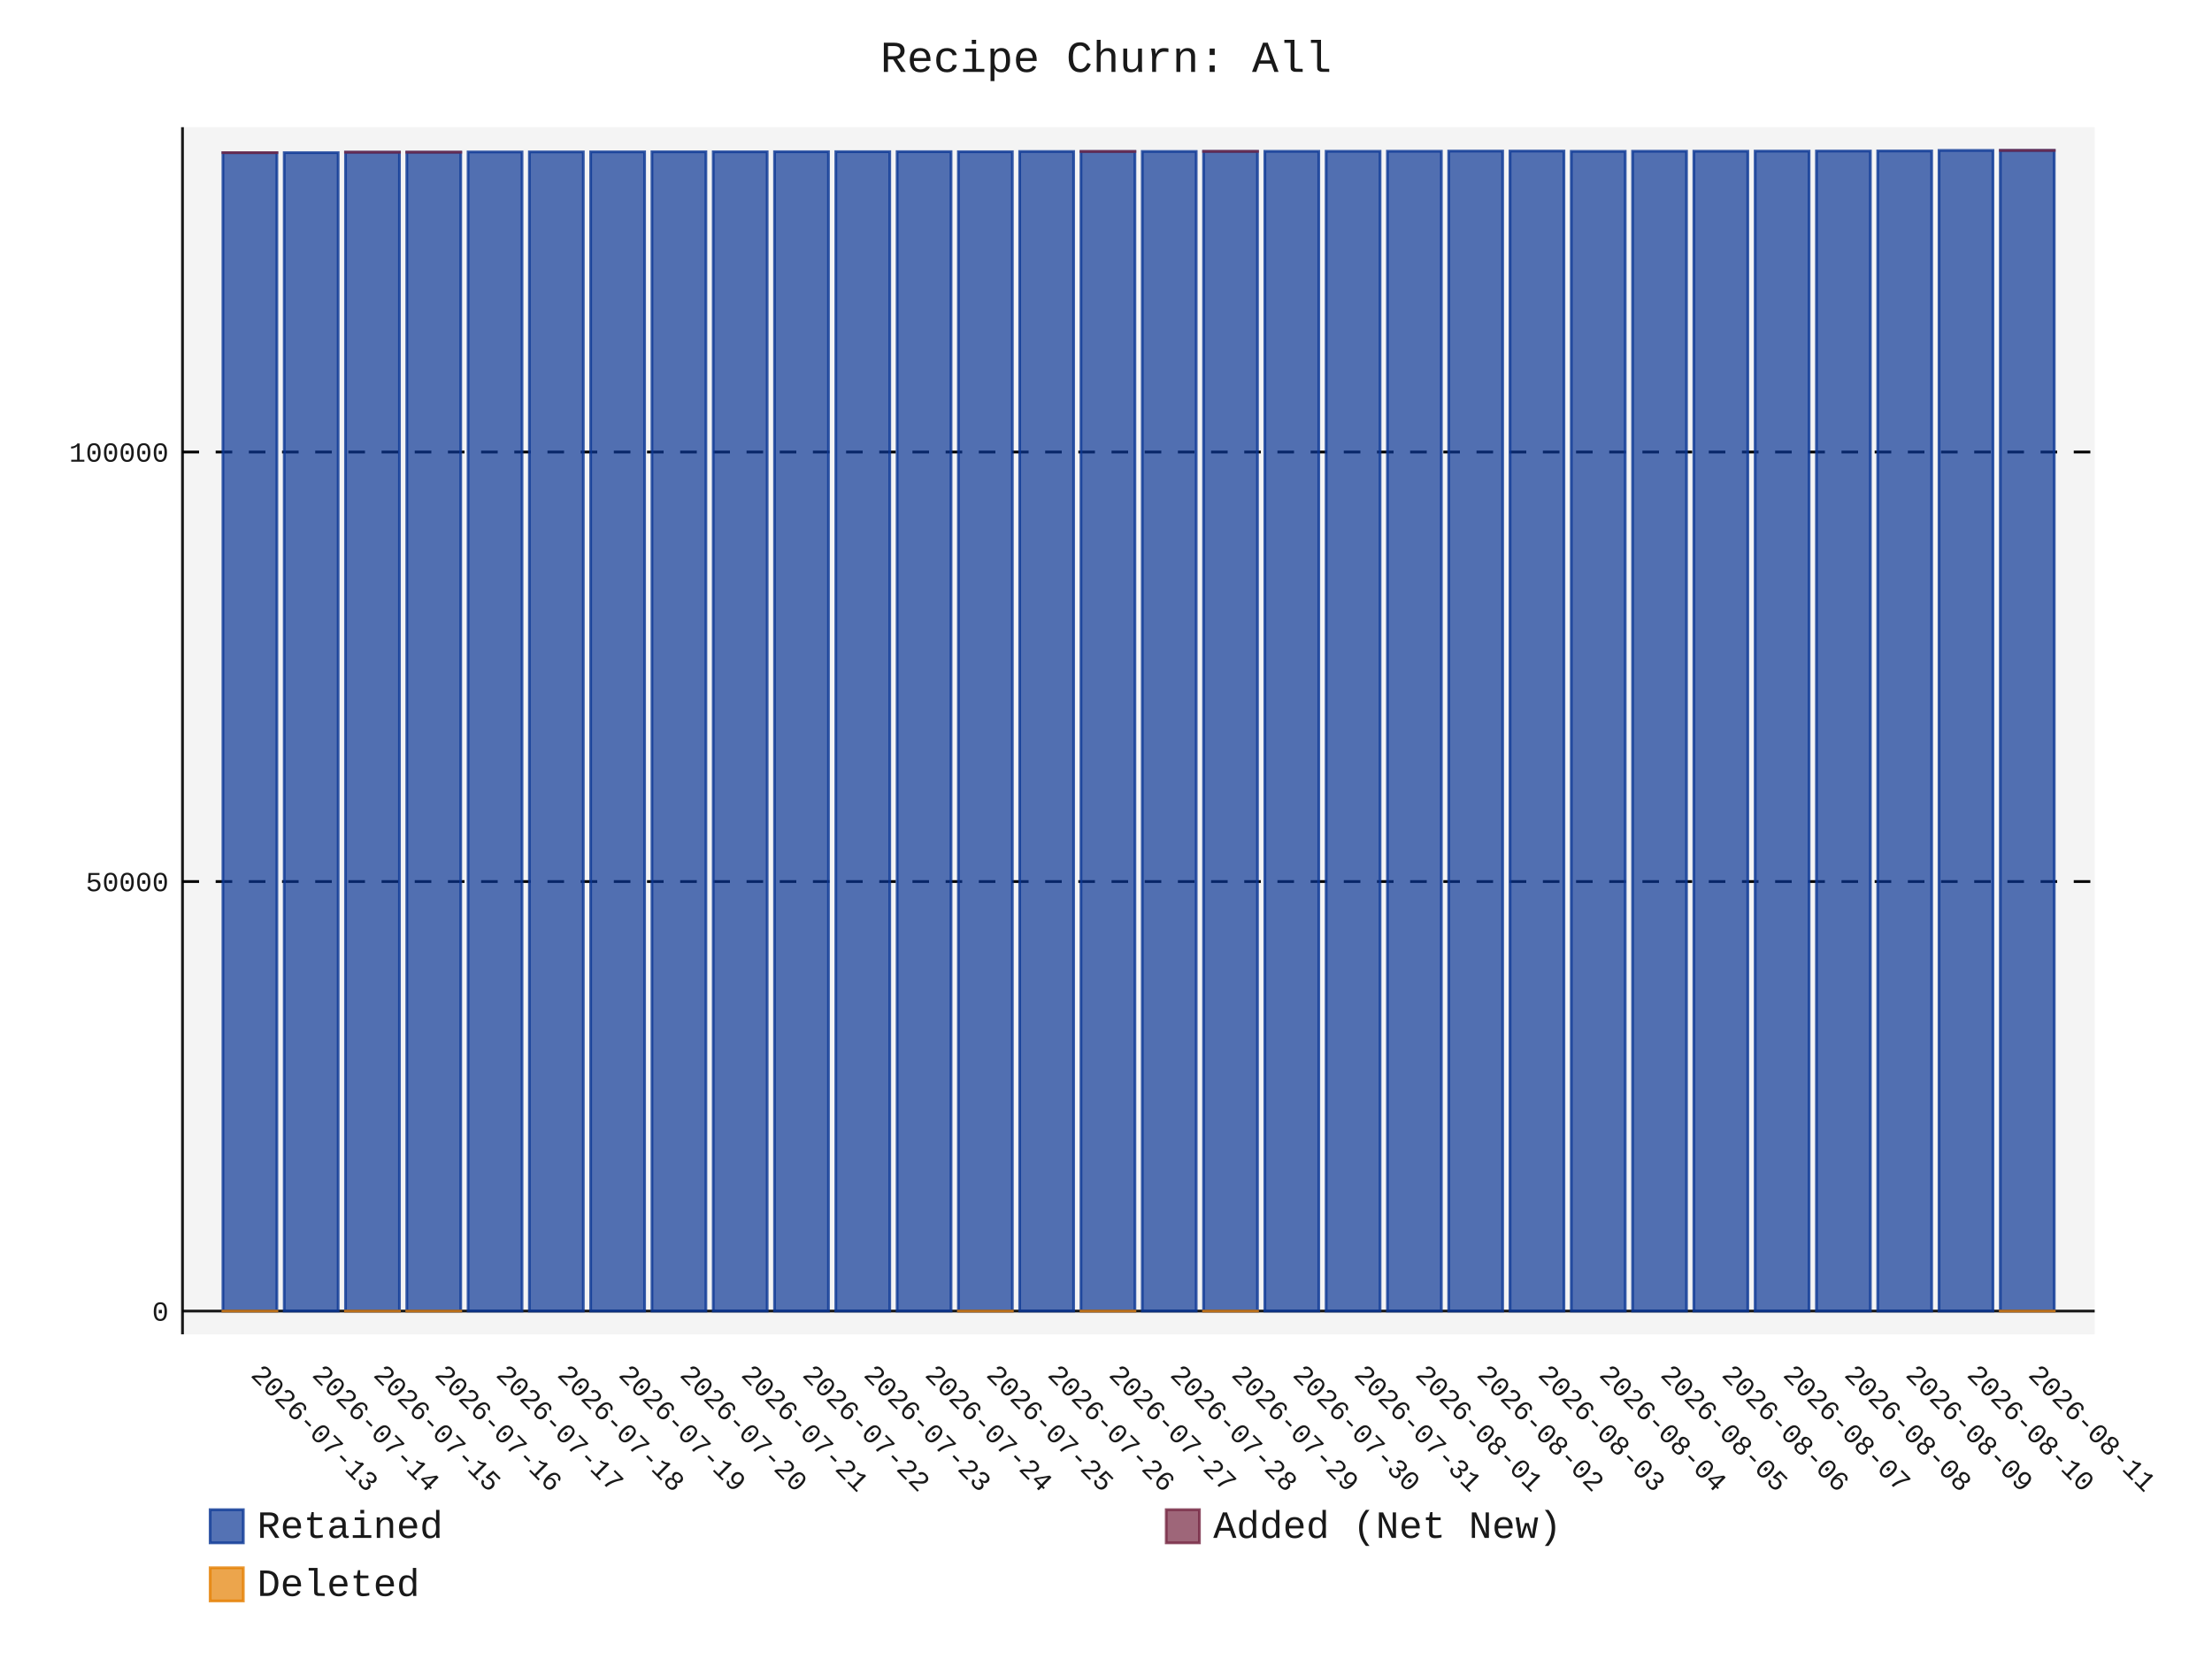
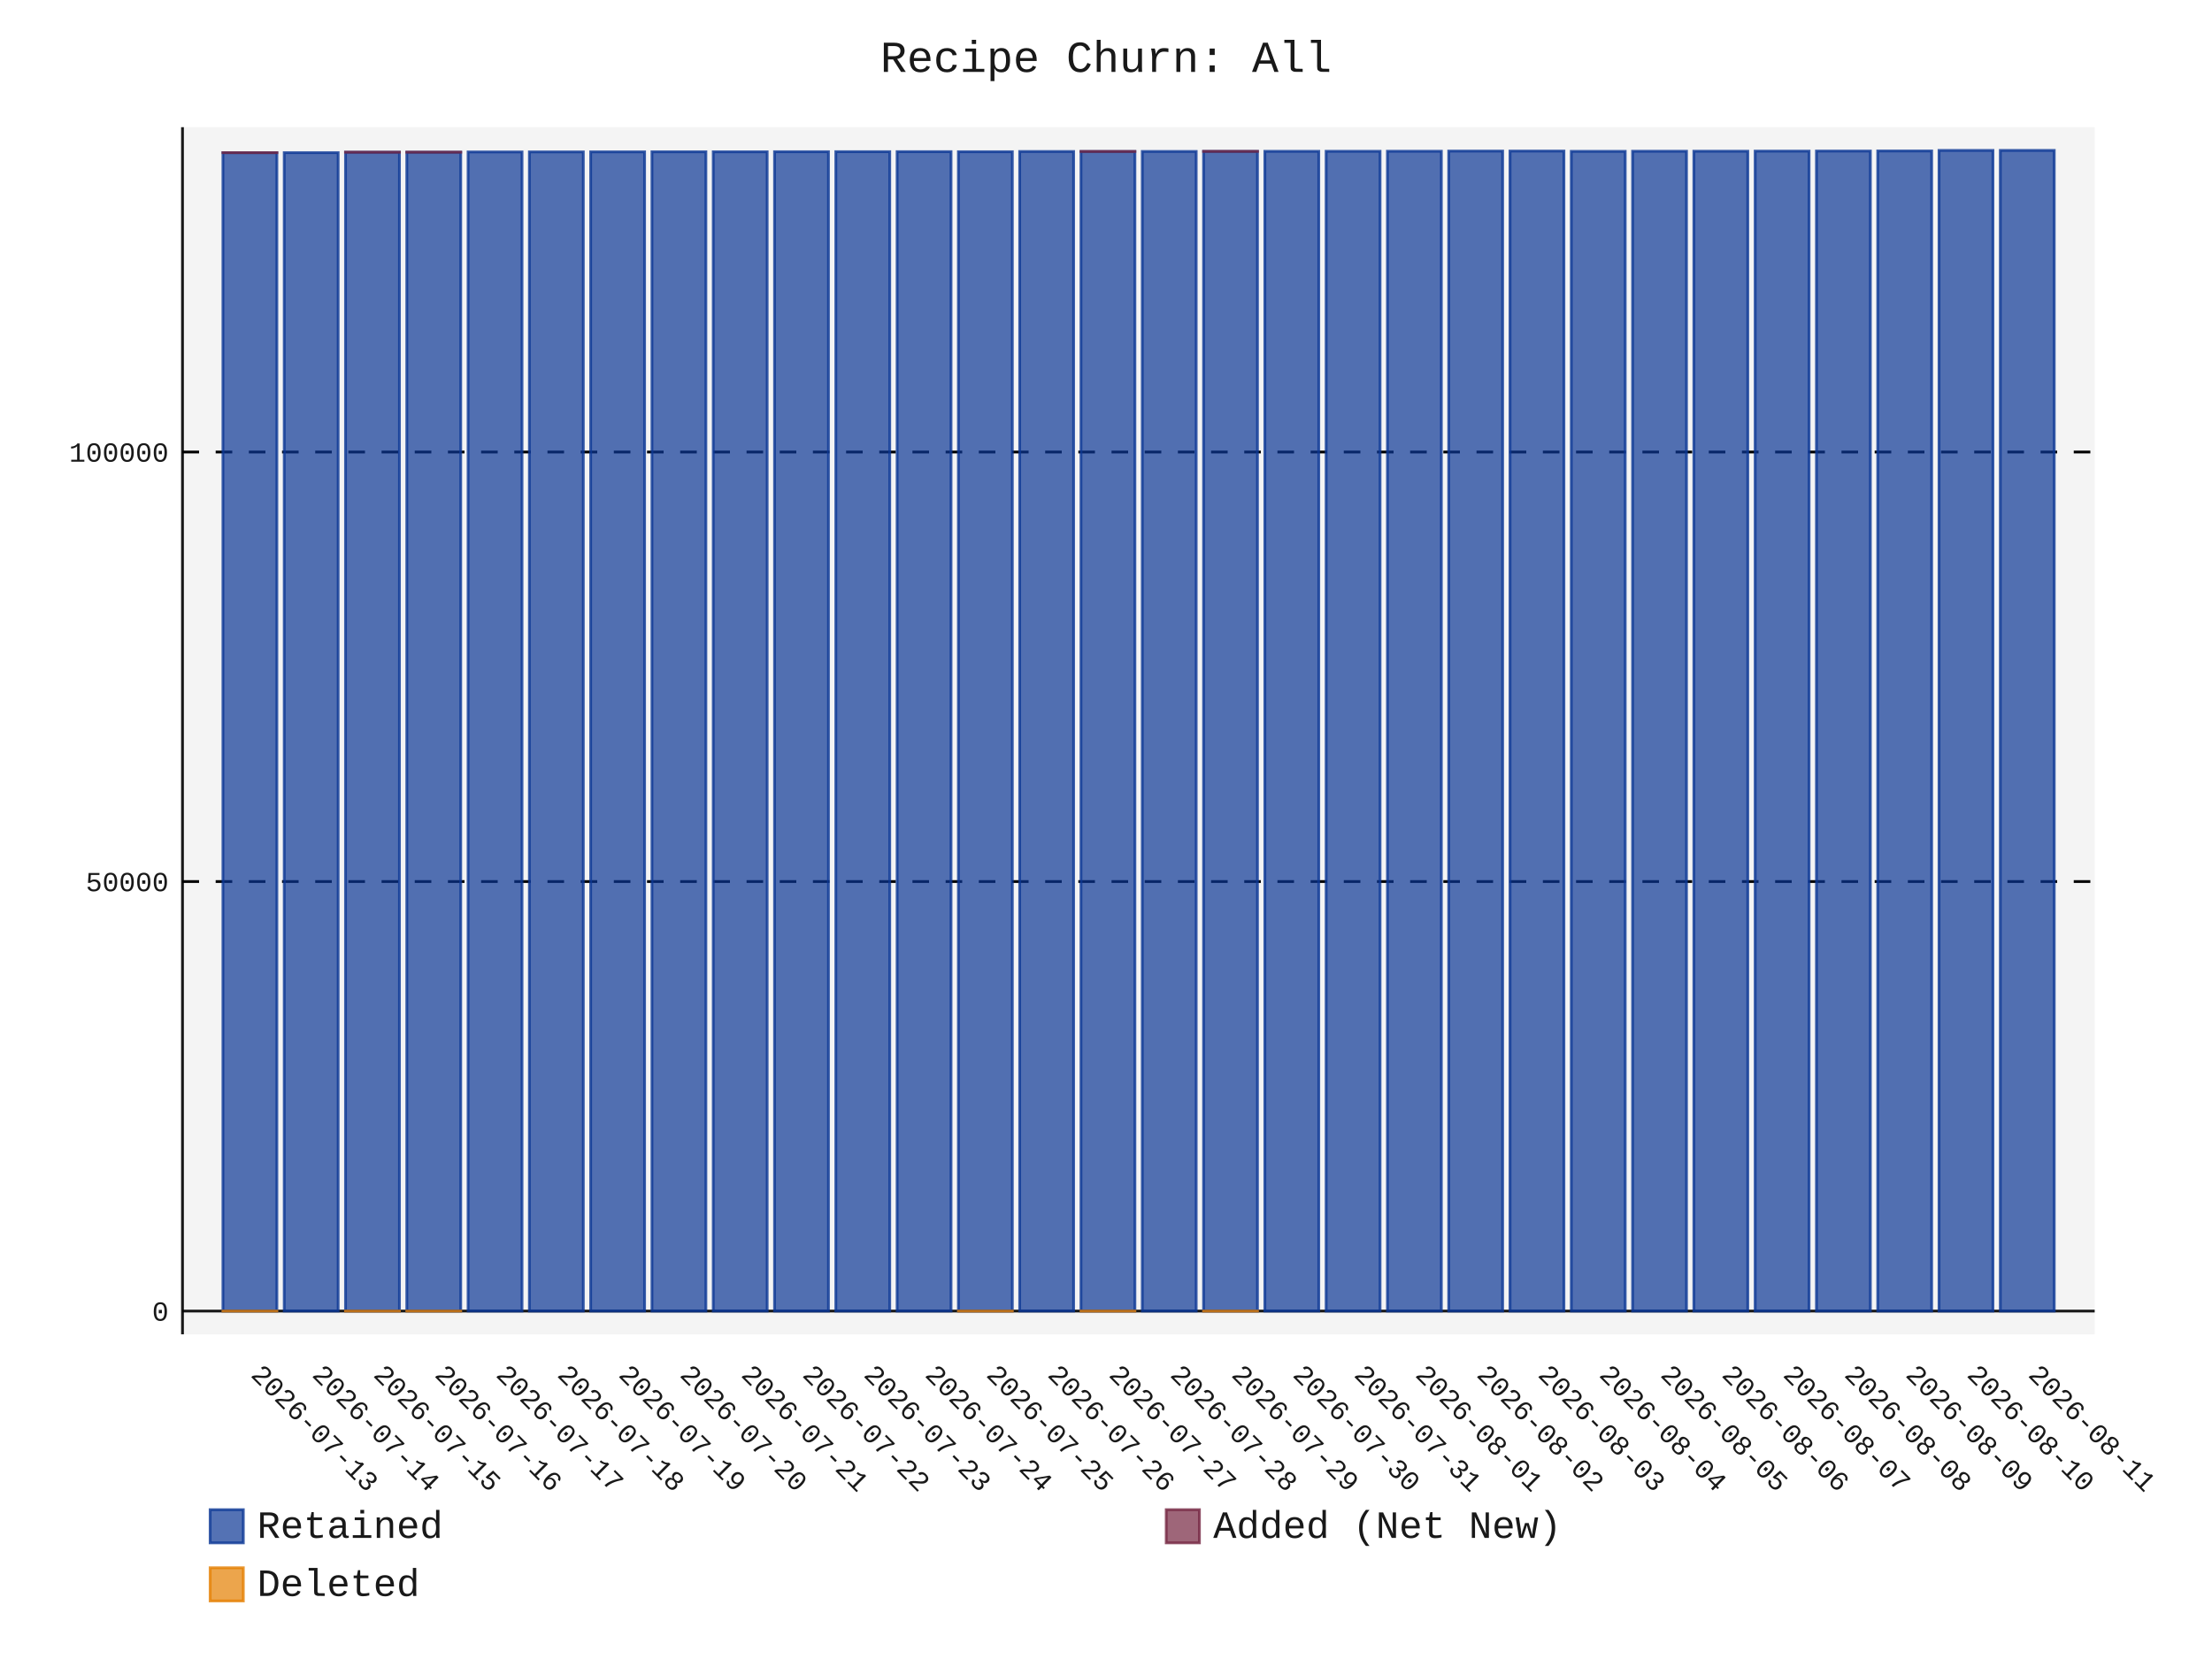
- <svg xmlns="http://www.w3.org/2000/svg" id="chart-0c58d855-3843-479f-be12-99280f326f6c" class="pygal-chart" viewBox="0 0 800 600">
+ <svg xmlns="http://www.w3.org/2000/svg" id="chart-9961d4eb-25dd-476d-b543-8c2b1459daa7" class="pygal-chart" viewBox="0 0 800 600">
  <defs>
-     <style type="text/css">#chart-0c58d855-3843-479f-be12-99280f326f6c{-webkit-user-select:none;-webkit-font-smoothing:antialiased;font-family:Consolas,"Liberation Mono",Menlo,Courier,monospace}#chart-0c58d855-3843-479f-be12-99280f326f6c .title{font-family:Consolas,"Liberation Mono",Menlo,Courier,monospace;font-size:16px}#chart-0c58d855-3843-479f-be12-99280f326f6c .legends .legend text{font-family:Consolas,"Liberation Mono",Menlo,Courier,monospace;font-size:14px}#chart-0c58d855-3843-479f-be12-99280f326f6c .axis text{font-family:Consolas,"Liberation Mono",Menlo,Courier,monospace;font-size:10px}#chart-0c58d855-3843-479f-be12-99280f326f6c .axis text.major{font-family:Consolas,"Liberation Mono",Menlo,Courier,monospace;font-size:10px}#chart-0c58d855-3843-479f-be12-99280f326f6c .text-overlay text.value{font-family:Consolas,"Liberation Mono",Menlo,Courier,monospace;font-size:16px}#chart-0c58d855-3843-479f-be12-99280f326f6c .text-overlay text.label{font-family:Consolas,"Liberation Mono",Menlo,Courier,monospace;font-size:10px}#chart-0c58d855-3843-479f-be12-99280f326f6c .tooltip{font-family:Consolas,"Liberation Mono",Menlo,Courier,monospace;font-size:14px}#chart-0c58d855-3843-479f-be12-99280f326f6c text.no_data{font-family:Consolas,"Liberation Mono",Menlo,Courier,monospace;font-size:64px}
- #chart-0c58d855-3843-479f-be12-99280f326f6c{background-color:transparent}#chart-0c58d855-3843-479f-be12-99280f326f6c path,#chart-0c58d855-3843-479f-be12-99280f326f6c line,#chart-0c58d855-3843-479f-be12-99280f326f6c rect,#chart-0c58d855-3843-479f-be12-99280f326f6c circle{-webkit-transition:150ms;-moz-transition:150ms;transition:150ms}#chart-0c58d855-3843-479f-be12-99280f326f6c .graph &gt; .background{fill:transparent}#chart-0c58d855-3843-479f-be12-99280f326f6c .plot &gt; .background{fill:rgba(240,240,240,0.7)}#chart-0c58d855-3843-479f-be12-99280f326f6c .graph{fill:rgba(0,0,0,0.9)}#chart-0c58d855-3843-479f-be12-99280f326f6c text.no_data{fill:rgba(0,0,0,0.9)}#chart-0c58d855-3843-479f-be12-99280f326f6c .title{fill:rgba(0,0,0,0.9)}#chart-0c58d855-3843-479f-be12-99280f326f6c .legends .legend text{fill:rgba(0,0,0,0.9)}#chart-0c58d855-3843-479f-be12-99280f326f6c .legends .legend:hover text{fill:rgba(0,0,0,0.9)}#chart-0c58d855-3843-479f-be12-99280f326f6c .axis .line{stroke:rgba(0,0,0,0.9)}#chart-0c58d855-3843-479f-be12-99280f326f6c .axis .guide.line{stroke:rgba(0,0,0,0.5)}#chart-0c58d855-3843-479f-be12-99280f326f6c .axis .major.line{stroke:rgba(0,0,0,0.9)}#chart-0c58d855-3843-479f-be12-99280f326f6c .axis text.major{fill:rgba(0,0,0,0.9)}#chart-0c58d855-3843-479f-be12-99280f326f6c .axis.y .guides:hover .guide.line,#chart-0c58d855-3843-479f-be12-99280f326f6c .line-graph .axis.x .guides:hover .guide.line,#chart-0c58d855-3843-479f-be12-99280f326f6c .stackedline-graph .axis.x .guides:hover .guide.line,#chart-0c58d855-3843-479f-be12-99280f326f6c .xy-graph .axis.x .guides:hover .guide.line{stroke:rgba(0,0,0,0.9)}#chart-0c58d855-3843-479f-be12-99280f326f6c .axis .guides:hover text{fill:rgba(0,0,0,0.9)}#chart-0c58d855-3843-479f-be12-99280f326f6c .reactive{fill-opacity:.7;stroke-opacity:.8;stroke-width:1}#chart-0c58d855-3843-479f-be12-99280f326f6c .ci{stroke:rgba(0,0,0,0.9)}#chart-0c58d855-3843-479f-be12-99280f326f6c .reactive.active,#chart-0c58d855-3843-479f-be12-99280f326f6c .active .reactive{fill-opacity:.8;stroke-opacity:.9;stroke-width:4}#chart-0c58d855-3843-479f-be12-99280f326f6c .ci .reactive.active{stroke-width:1.5}#chart-0c58d855-3843-479f-be12-99280f326f6c .series text{fill:rgba(0,0,0,0.9)}#chart-0c58d855-3843-479f-be12-99280f326f6c .tooltip rect{fill:rgba(240,240,240,0.7);stroke:rgba(0,0,0,0.9);-webkit-transition:opacity 150ms;-moz-transition:opacity 150ms;transition:opacity 150ms}#chart-0c58d855-3843-479f-be12-99280f326f6c .tooltip .label{fill:rgba(0,0,0,0.9)}#chart-0c58d855-3843-479f-be12-99280f326f6c .tooltip .label{fill:rgba(0,0,0,0.9)}#chart-0c58d855-3843-479f-be12-99280f326f6c .tooltip .legend{font-size:.8em;fill:rgba(0,0,0,0.5)}#chart-0c58d855-3843-479f-be12-99280f326f6c .tooltip .x_label{font-size:.6em;fill:rgba(0,0,0,0.9)}#chart-0c58d855-3843-479f-be12-99280f326f6c .tooltip .xlink{font-size:.5em;text-decoration:underline}#chart-0c58d855-3843-479f-be12-99280f326f6c .tooltip .value{font-size:1.5em}#chart-0c58d855-3843-479f-be12-99280f326f6c .bound{font-size:.5em}#chart-0c58d855-3843-479f-be12-99280f326f6c .max-value{font-size:.75em;fill:rgba(0,0,0,0.5)}#chart-0c58d855-3843-479f-be12-99280f326f6c .map-element{fill:rgba(240,240,240,0.7);stroke:rgba(0,0,0,0.5) !important}#chart-0c58d855-3843-479f-be12-99280f326f6c .map-element .reactive{fill-opacity:inherit;stroke-opacity:inherit}#chart-0c58d855-3843-479f-be12-99280f326f6c .color-0,#chart-0c58d855-3843-479f-be12-99280f326f6c .color-0 a:visited{stroke:rgb(12,55,149);fill:rgb(12,55,149)}#chart-0c58d855-3843-479f-be12-99280f326f6c .color-1,#chart-0c58d855-3843-479f-be12-99280f326f6c .color-1 a:visited{stroke:rgb(117,38,65);fill:rgb(117,38,65)}#chart-0c58d855-3843-479f-be12-99280f326f6c .color-2,#chart-0c58d855-3843-479f-be12-99280f326f6c .color-2 a:visited{stroke:rgb(228,127,0);fill:rgb(228,127,0)}#chart-0c58d855-3843-479f-be12-99280f326f6c .text-overlay .color-0 text{fill:black}#chart-0c58d855-3843-479f-be12-99280f326f6c .text-overlay .color-1 text{fill:black}#chart-0c58d855-3843-479f-be12-99280f326f6c .text-overlay .color-2 text{fill:black}
- #chart-0c58d855-3843-479f-be12-99280f326f6c text.no_data{text-anchor:middle}#chart-0c58d855-3843-479f-be12-99280f326f6c .guide.line{fill:none}#chart-0c58d855-3843-479f-be12-99280f326f6c .centered{text-anchor:middle}#chart-0c58d855-3843-479f-be12-99280f326f6c .title{text-anchor:middle}#chart-0c58d855-3843-479f-be12-99280f326f6c .legends .legend text{fill-opacity:1}#chart-0c58d855-3843-479f-be12-99280f326f6c .axis.x text{text-anchor:middle}#chart-0c58d855-3843-479f-be12-99280f326f6c .axis.x:not(.web) text[transform]{text-anchor:start}#chart-0c58d855-3843-479f-be12-99280f326f6c .axis.x:not(.web) text[transform].backwards{text-anchor:end}#chart-0c58d855-3843-479f-be12-99280f326f6c .axis.y text{text-anchor:end}#chart-0c58d855-3843-479f-be12-99280f326f6c .axis.y text[transform].backwards{text-anchor:start}#chart-0c58d855-3843-479f-be12-99280f326f6c .axis.y2 text{text-anchor:start}#chart-0c58d855-3843-479f-be12-99280f326f6c .axis.y2 text[transform].backwards{text-anchor:end}#chart-0c58d855-3843-479f-be12-99280f326f6c .axis .guide.line{stroke-dasharray:4,4;stroke:black}#chart-0c58d855-3843-479f-be12-99280f326f6c .axis .major.guide.line{stroke-dasharray:6,6;stroke:black}#chart-0c58d855-3843-479f-be12-99280f326f6c .horizontal .axis.y .guide.line,#chart-0c58d855-3843-479f-be12-99280f326f6c .horizontal .axis.y2 .guide.line,#chart-0c58d855-3843-479f-be12-99280f326f6c .vertical .axis.x .guide.line{opacity:0}#chart-0c58d855-3843-479f-be12-99280f326f6c .horizontal .axis.always_show .guide.line,#chart-0c58d855-3843-479f-be12-99280f326f6c .vertical .axis.always_show .guide.line{opacity:1 !important}#chart-0c58d855-3843-479f-be12-99280f326f6c .axis.y .guides:hover .guide.line,#chart-0c58d855-3843-479f-be12-99280f326f6c .axis.y2 .guides:hover .guide.line,#chart-0c58d855-3843-479f-be12-99280f326f6c .axis.x .guides:hover .guide.line{opacity:1}#chart-0c58d855-3843-479f-be12-99280f326f6c .axis .guides:hover text{opacity:1}#chart-0c58d855-3843-479f-be12-99280f326f6c .nofill{fill:none}#chart-0c58d855-3843-479f-be12-99280f326f6c .subtle-fill{fill-opacity:.2}#chart-0c58d855-3843-479f-be12-99280f326f6c .dot{stroke-width:1px;fill-opacity:1;stroke-opacity:1}#chart-0c58d855-3843-479f-be12-99280f326f6c .dot.active{stroke-width:5px}#chart-0c58d855-3843-479f-be12-99280f326f6c .dot.negative{fill:transparent}#chart-0c58d855-3843-479f-be12-99280f326f6c text,#chart-0c58d855-3843-479f-be12-99280f326f6c tspan{stroke:none !important}#chart-0c58d855-3843-479f-be12-99280f326f6c .series text.active{opacity:1}#chart-0c58d855-3843-479f-be12-99280f326f6c .tooltip rect{fill-opacity:.95;stroke-width:.5}#chart-0c58d855-3843-479f-be12-99280f326f6c .tooltip text{fill-opacity:1}#chart-0c58d855-3843-479f-be12-99280f326f6c .showable{visibility:hidden}#chart-0c58d855-3843-479f-be12-99280f326f6c .showable.shown{visibility:visible}#chart-0c58d855-3843-479f-be12-99280f326f6c .gauge-background{fill:rgba(229,229,229,1);stroke:none}#chart-0c58d855-3843-479f-be12-99280f326f6c .bg-lines{stroke:transparent;stroke-width:2px}</style>
+     <style type="text/css">#chart-9961d4eb-25dd-476d-b543-8c2b1459daa7{-webkit-user-select:none;-webkit-font-smoothing:antialiased;font-family:Consolas,"Liberation Mono",Menlo,Courier,monospace}#chart-9961d4eb-25dd-476d-b543-8c2b1459daa7 .title{font-family:Consolas,"Liberation Mono",Menlo,Courier,monospace;font-size:16px}#chart-9961d4eb-25dd-476d-b543-8c2b1459daa7 .legends .legend text{font-family:Consolas,"Liberation Mono",Menlo,Courier,monospace;font-size:14px}#chart-9961d4eb-25dd-476d-b543-8c2b1459daa7 .axis text{font-family:Consolas,"Liberation Mono",Menlo,Courier,monospace;font-size:10px}#chart-9961d4eb-25dd-476d-b543-8c2b1459daa7 .axis text.major{font-family:Consolas,"Liberation Mono",Menlo,Courier,monospace;font-size:10px}#chart-9961d4eb-25dd-476d-b543-8c2b1459daa7 .text-overlay text.value{font-family:Consolas,"Liberation Mono",Menlo,Courier,monospace;font-size:16px}#chart-9961d4eb-25dd-476d-b543-8c2b1459daa7 .text-overlay text.label{font-family:Consolas,"Liberation Mono",Menlo,Courier,monospace;font-size:10px}#chart-9961d4eb-25dd-476d-b543-8c2b1459daa7 .tooltip{font-family:Consolas,"Liberation Mono",Menlo,Courier,monospace;font-size:14px}#chart-9961d4eb-25dd-476d-b543-8c2b1459daa7 text.no_data{font-family:Consolas,"Liberation Mono",Menlo,Courier,monospace;font-size:64px}
+ #chart-9961d4eb-25dd-476d-b543-8c2b1459daa7{background-color:transparent}#chart-9961d4eb-25dd-476d-b543-8c2b1459daa7 path,#chart-9961d4eb-25dd-476d-b543-8c2b1459daa7 line,#chart-9961d4eb-25dd-476d-b543-8c2b1459daa7 rect,#chart-9961d4eb-25dd-476d-b543-8c2b1459daa7 circle{-webkit-transition:150ms;-moz-transition:150ms;transition:150ms}#chart-9961d4eb-25dd-476d-b543-8c2b1459daa7 .graph &gt; .background{fill:transparent}#chart-9961d4eb-25dd-476d-b543-8c2b1459daa7 .plot &gt; .background{fill:rgba(240,240,240,0.7)}#chart-9961d4eb-25dd-476d-b543-8c2b1459daa7 .graph{fill:rgba(0,0,0,0.9)}#chart-9961d4eb-25dd-476d-b543-8c2b1459daa7 text.no_data{fill:rgba(0,0,0,0.9)}#chart-9961d4eb-25dd-476d-b543-8c2b1459daa7 .title{fill:rgba(0,0,0,0.9)}#chart-9961d4eb-25dd-476d-b543-8c2b1459daa7 .legends .legend text{fill:rgba(0,0,0,0.9)}#chart-9961d4eb-25dd-476d-b543-8c2b1459daa7 .legends .legend:hover text{fill:rgba(0,0,0,0.9)}#chart-9961d4eb-25dd-476d-b543-8c2b1459daa7 .axis .line{stroke:rgba(0,0,0,0.9)}#chart-9961d4eb-25dd-476d-b543-8c2b1459daa7 .axis .guide.line{stroke:rgba(0,0,0,0.5)}#chart-9961d4eb-25dd-476d-b543-8c2b1459daa7 .axis .major.line{stroke:rgba(0,0,0,0.9)}#chart-9961d4eb-25dd-476d-b543-8c2b1459daa7 .axis text.major{fill:rgba(0,0,0,0.9)}#chart-9961d4eb-25dd-476d-b543-8c2b1459daa7 .axis.y .guides:hover .guide.line,#chart-9961d4eb-25dd-476d-b543-8c2b1459daa7 .line-graph .axis.x .guides:hover .guide.line,#chart-9961d4eb-25dd-476d-b543-8c2b1459daa7 .stackedline-graph .axis.x .guides:hover .guide.line,#chart-9961d4eb-25dd-476d-b543-8c2b1459daa7 .xy-graph .axis.x .guides:hover .guide.line{stroke:rgba(0,0,0,0.9)}#chart-9961d4eb-25dd-476d-b543-8c2b1459daa7 .axis .guides:hover text{fill:rgba(0,0,0,0.9)}#chart-9961d4eb-25dd-476d-b543-8c2b1459daa7 .reactive{fill-opacity:.7;stroke-opacity:.8;stroke-width:1}#chart-9961d4eb-25dd-476d-b543-8c2b1459daa7 .ci{stroke:rgba(0,0,0,0.9)}#chart-9961d4eb-25dd-476d-b543-8c2b1459daa7 .reactive.active,#chart-9961d4eb-25dd-476d-b543-8c2b1459daa7 .active .reactive{fill-opacity:.8;stroke-opacity:.9;stroke-width:4}#chart-9961d4eb-25dd-476d-b543-8c2b1459daa7 .ci .reactive.active{stroke-width:1.5}#chart-9961d4eb-25dd-476d-b543-8c2b1459daa7 .series text{fill:rgba(0,0,0,0.9)}#chart-9961d4eb-25dd-476d-b543-8c2b1459daa7 .tooltip rect{fill:rgba(240,240,240,0.7);stroke:rgba(0,0,0,0.9);-webkit-transition:opacity 150ms;-moz-transition:opacity 150ms;transition:opacity 150ms}#chart-9961d4eb-25dd-476d-b543-8c2b1459daa7 .tooltip .label{fill:rgba(0,0,0,0.9)}#chart-9961d4eb-25dd-476d-b543-8c2b1459daa7 .tooltip .label{fill:rgba(0,0,0,0.9)}#chart-9961d4eb-25dd-476d-b543-8c2b1459daa7 .tooltip .legend{font-size:.8em;fill:rgba(0,0,0,0.5)}#chart-9961d4eb-25dd-476d-b543-8c2b1459daa7 .tooltip .x_label{font-size:.6em;fill:rgba(0,0,0,0.9)}#chart-9961d4eb-25dd-476d-b543-8c2b1459daa7 .tooltip .xlink{font-size:.5em;text-decoration:underline}#chart-9961d4eb-25dd-476d-b543-8c2b1459daa7 .tooltip .value{font-size:1.5em}#chart-9961d4eb-25dd-476d-b543-8c2b1459daa7 .bound{font-size:.5em}#chart-9961d4eb-25dd-476d-b543-8c2b1459daa7 .max-value{font-size:.75em;fill:rgba(0,0,0,0.5)}#chart-9961d4eb-25dd-476d-b543-8c2b1459daa7 .map-element{fill:rgba(240,240,240,0.7);stroke:rgba(0,0,0,0.5) !important}#chart-9961d4eb-25dd-476d-b543-8c2b1459daa7 .map-element .reactive{fill-opacity:inherit;stroke-opacity:inherit}#chart-9961d4eb-25dd-476d-b543-8c2b1459daa7 .color-0,#chart-9961d4eb-25dd-476d-b543-8c2b1459daa7 .color-0 a:visited{stroke:rgb(12,55,149);fill:rgb(12,55,149)}#chart-9961d4eb-25dd-476d-b543-8c2b1459daa7 .color-1,#chart-9961d4eb-25dd-476d-b543-8c2b1459daa7 .color-1 a:visited{stroke:rgb(117,38,65);fill:rgb(117,38,65)}#chart-9961d4eb-25dd-476d-b543-8c2b1459daa7 .color-2,#chart-9961d4eb-25dd-476d-b543-8c2b1459daa7 .color-2 a:visited{stroke:rgb(228,127,0);fill:rgb(228,127,0)}#chart-9961d4eb-25dd-476d-b543-8c2b1459daa7 .text-overlay .color-0 text{fill:black}#chart-9961d4eb-25dd-476d-b543-8c2b1459daa7 .text-overlay .color-1 text{fill:black}#chart-9961d4eb-25dd-476d-b543-8c2b1459daa7 .text-overlay .color-2 text{fill:black}
+ #chart-9961d4eb-25dd-476d-b543-8c2b1459daa7 text.no_data{text-anchor:middle}#chart-9961d4eb-25dd-476d-b543-8c2b1459daa7 .guide.line{fill:none}#chart-9961d4eb-25dd-476d-b543-8c2b1459daa7 .centered{text-anchor:middle}#chart-9961d4eb-25dd-476d-b543-8c2b1459daa7 .title{text-anchor:middle}#chart-9961d4eb-25dd-476d-b543-8c2b1459daa7 .legends .legend text{fill-opacity:1}#chart-9961d4eb-25dd-476d-b543-8c2b1459daa7 .axis.x text{text-anchor:middle}#chart-9961d4eb-25dd-476d-b543-8c2b1459daa7 .axis.x:not(.web) text[transform]{text-anchor:start}#chart-9961d4eb-25dd-476d-b543-8c2b1459daa7 .axis.x:not(.web) text[transform].backwards{text-anchor:end}#chart-9961d4eb-25dd-476d-b543-8c2b1459daa7 .axis.y text{text-anchor:end}#chart-9961d4eb-25dd-476d-b543-8c2b1459daa7 .axis.y text[transform].backwards{text-anchor:start}#chart-9961d4eb-25dd-476d-b543-8c2b1459daa7 .axis.y2 text{text-anchor:start}#chart-9961d4eb-25dd-476d-b543-8c2b1459daa7 .axis.y2 text[transform].backwards{text-anchor:end}#chart-9961d4eb-25dd-476d-b543-8c2b1459daa7 .axis .guide.line{stroke-dasharray:4,4;stroke:black}#chart-9961d4eb-25dd-476d-b543-8c2b1459daa7 .axis .major.guide.line{stroke-dasharray:6,6;stroke:black}#chart-9961d4eb-25dd-476d-b543-8c2b1459daa7 .horizontal .axis.y .guide.line,#chart-9961d4eb-25dd-476d-b543-8c2b1459daa7 .horizontal .axis.y2 .guide.line,#chart-9961d4eb-25dd-476d-b543-8c2b1459daa7 .vertical .axis.x .guide.line{opacity:0}#chart-9961d4eb-25dd-476d-b543-8c2b1459daa7 .horizontal .axis.always_show .guide.line,#chart-9961d4eb-25dd-476d-b543-8c2b1459daa7 .vertical .axis.always_show .guide.line{opacity:1 !important}#chart-9961d4eb-25dd-476d-b543-8c2b1459daa7 .axis.y .guides:hover .guide.line,#chart-9961d4eb-25dd-476d-b543-8c2b1459daa7 .axis.y2 .guides:hover .guide.line,#chart-9961d4eb-25dd-476d-b543-8c2b1459daa7 .axis.x .guides:hover .guide.line{opacity:1}#chart-9961d4eb-25dd-476d-b543-8c2b1459daa7 .axis .guides:hover text{opacity:1}#chart-9961d4eb-25dd-476d-b543-8c2b1459daa7 .nofill{fill:none}#chart-9961d4eb-25dd-476d-b543-8c2b1459daa7 .subtle-fill{fill-opacity:.2}#chart-9961d4eb-25dd-476d-b543-8c2b1459daa7 .dot{stroke-width:1px;fill-opacity:1;stroke-opacity:1}#chart-9961d4eb-25dd-476d-b543-8c2b1459daa7 .dot.active{stroke-width:5px}#chart-9961d4eb-25dd-476d-b543-8c2b1459daa7 .dot.negative{fill:transparent}#chart-9961d4eb-25dd-476d-b543-8c2b1459daa7 text,#chart-9961d4eb-25dd-476d-b543-8c2b1459daa7 tspan{stroke:none !important}#chart-9961d4eb-25dd-476d-b543-8c2b1459daa7 .series text.active{opacity:1}#chart-9961d4eb-25dd-476d-b543-8c2b1459daa7 .tooltip rect{fill-opacity:.95;stroke-width:.5}#chart-9961d4eb-25dd-476d-b543-8c2b1459daa7 .tooltip text{fill-opacity:1}#chart-9961d4eb-25dd-476d-b543-8c2b1459daa7 .showable{visibility:hidden}#chart-9961d4eb-25dd-476d-b543-8c2b1459daa7 .showable.shown{visibility:visible}#chart-9961d4eb-25dd-476d-b543-8c2b1459daa7 .gauge-background{fill:rgba(229,229,229,1);stroke:none}#chart-9961d4eb-25dd-476d-b543-8c2b1459daa7 .bg-lines{stroke:transparent;stroke-width:2px}</style>
  </defs>
  <g class="graph stackedbar-graph vertical">
    <rect x="0" y="0" width="800" height="600" class="background" />
    <g transform="translate(66, 46)" class="plot">
      <rect x="0" y="0" width="691.574" height="436.574" class="background" />
      <g class="axis y always_show">
        <g class="guides">
          <path d="M0 428.166 h691.574" class="axis major line" />
          <text x="-5" y="431.666" class="major">0</text>
        </g>
        <g class="guides">
          <path d="M0 272.822 h691.574" class="major guide line" />
          <text x="-5" y="276.322" class="major">50000</text>
        </g>
        <g class="guides">
          <path d="M0 117.478 h691.574" class="major guide line" />
          <text x="-5" y="120.978" class="major">100000</text>
        </g>
      </g>
      <g class="axis x">
        <path d="M0 0 v436.574" class="line" />
        <g class="guides">
          <path d="M24.382 0 v436.574" class="guide line" />
          <text x="24.382" y="451.574" class="" transform="rotate(45 24.3824 451.5736)">2026-07-13</text>
        </g>
        <g class="guides">
          <path d="M46.548 0 v436.574" class="guide line" />
          <text x="46.548" y="451.574" class="" transform="rotate(45 46.54822 451.5736)">2026-07-14</text>
        </g>
        <g class="guides">
          <path d="M68.714 0 v436.574" class="guide line" />
          <text x="68.714" y="451.574" class="" transform="rotate(45 68.71404 451.5736)">2026-07-15</text>
        </g>
        <g class="guides">
          <path d="M90.88 0 v436.574" class="guide line" />
          <text x="90.88" y="451.574" class="" transform="rotate(45 90.87986 451.5736)">2026-07-16</text>
        </g>
        <g class="guides">
          <path d="M113.046 0 v436.574" class="guide line" />
          <text x="113.046" y="451.574" class="" transform="rotate(45 113.0457 451.5736)">2026-07-17</text>
        </g>
        <g class="guides">
          <path d="M135.212 0 v436.574" class="guide line" />
          <text x="135.212" y="451.574" class="" transform="rotate(45 135.2115 451.5736)">2026-07-18</text>
        </g>
        <g class="guides">
          <path d="M157.377 0 v436.574" class="guide line" />
          <text x="157.377" y="451.574" class="" transform="rotate(45 157.3773 451.5736)">2026-07-19</text>
        </g>
        <g class="guides">
          <path d="M179.543 0 v436.574" class="guide line" />
          <text x="179.543" y="451.574" class="" transform="rotate(45 179.5431 451.5736)">2026-07-20</text>
        </g>
        <g class="guides">
          <path d="M201.709 0 v436.574" class="guide line" />
          <text x="201.709" y="451.574" class="" transform="rotate(45 201.709 451.5736)">2026-07-21</text>
        </g>
        <g class="guides">
          <path d="M223.875 0 v436.574" class="guide line" />
          <text x="223.875" y="451.574" class="" transform="rotate(45 223.8748 451.5736)">2026-07-22</text>
        </g>
        <g class="guides">
          <path d="M246.041 0 v436.574" class="guide line" />
          <text x="246.041" y="451.574" class="" transform="rotate(45 246.0406 451.5736)">2026-07-23</text>
        </g>
        <g class="guides">
          <path d="M268.206 0 v436.574" class="guide line" />
          <text x="268.206" y="451.574" class="" transform="rotate(45 268.2064 451.5736)">2026-07-24</text>
        </g>
        <g class="guides">
          <path d="M290.372 0 v436.574" class="guide line" />
          <text x="290.372" y="451.574" class="" transform="rotate(45 290.3722 451.5736)">2026-07-25</text>
        </g>
        <g class="guides">
          <path d="M312.538 0 v436.574" class="guide line" />
          <text x="312.538" y="451.574" class="" transform="rotate(45 312.5381 451.5736)">2026-07-26</text>
        </g>
        <g class="guides">
          <path d="M334.704 0 v436.574" class="guide line" />
          <text x="334.704" y="451.574" class="" transform="rotate(45 334.7039 451.5736)">2026-07-27</text>
        </g>
        <g class="guides">
          <path d="M356.87 0 v436.574" class="guide line" />
          <text x="356.87" y="451.574" class="" transform="rotate(45 356.8697 451.5736)">2026-07-28</text>
        </g>
        <g class="guides">
          <path d="M379.036 0 v436.574" class="guide line" />
          <text x="379.036" y="451.574" class="" transform="rotate(45 379.0355 451.5736)">2026-07-29</text>
        </g>
        <g class="guides">
          <path d="M401.201 0 v436.574" class="guide line" />
          <text x="401.201" y="451.574" class="" transform="rotate(45 401.2013 451.5736)">2026-07-30</text>
        </g>
        <g class="guides">
          <path d="M423.367 0 v436.574" class="guide line" />
          <text x="423.367" y="451.574" class="" transform="rotate(45 423.3672 451.5736)">2026-07-31</text>
        </g>
        <g class="guides">
          <path d="M445.533 0 v436.574" class="guide line" />
          <text x="445.533" y="451.574" class="" transform="rotate(45 445.533 451.5736)">2026-08-01</text>
        </g>
        <g class="guides">
          <path d="M467.699 0 v436.574" class="guide line" />
          <text x="467.699" y="451.574" class="" transform="rotate(45 467.6988 451.5736)">2026-08-02</text>
        </g>
        <g class="guides">
          <path d="M489.865 0 v436.574" class="guide line" />
          <text x="489.865" y="451.574" class="" transform="rotate(45 489.8646 451.5736)">2026-08-03</text>
        </g>
        <g class="guides">
          <path d="M512.03 0 v436.574" class="guide line" />
          <text x="512.03" y="451.574" class="" transform="rotate(45 512.0304 451.5736)">2026-08-04</text>
        </g>
        <g class="guides">
          <path d="M534.196 0 v436.574" class="guide line" />
          <text x="534.196" y="451.574" class="" transform="rotate(45 534.1963 451.5736)">2026-08-05</text>
        </g>
        <g class="guides">
          <path d="M556.362 0 v436.574" class="guide line" />
          <text x="556.362" y="451.574" class="" transform="rotate(45 556.3621 451.5736)">2026-08-06</text>
        </g>
        <g class="guides">
          <path d="M578.528 0 v436.574" class="guide line" />
          <text x="578.528" y="451.574" class="" transform="rotate(45 578.5279 451.5736)">2026-08-07</text>
        </g>
        <g class="guides">
          <path d="M600.694 0 v436.574" class="guide line" />
          <text x="600.694" y="451.574" class="" transform="rotate(45 600.6937 451.5736)">2026-08-08</text>
        </g>
        <g class="guides">
          <path d="M622.86 0 v436.574" class="guide line" />
          <text x="622.86" y="451.574" class="" transform="rotate(45 622.8596 451.5736)">2026-08-09</text>
        </g>
        <g class="guides">
          <path d="M645.025 0 v436.574" class="guide line" />
          <text x="645.025" y="451.574" class="" transform="rotate(45 645.0254 451.5736)">2026-08-10</text>
        </g>
        <g class="guides">
          <path d="M667.191 0 v436.574" class="guide line" />
          <text x="667.191" y="451.574" class="" transform="rotate(45 667.1912 451.5736)">2026-08-11</text>
        </g>
      </g>
      <g class="series serie-0 color-0">
        <g class="bars">
          <g class="bar">
            <rect x="14.629" y="9.219" rx="0" ry="0" width="19.506" height="418.947" class="rect reactive tooltip-trigger" />
          </g>
          <g class="bar">
            <rect x="36.795" y="9.21" rx="0" ry="0" width="19.506" height="418.956" class="rect reactive tooltip-trigger" />
          </g>
          <g class="bar">
            <rect x="58.961" y="9.054" rx="0" ry="0" width="19.506" height="419.111" class="rect reactive tooltip-trigger" />
          </g>
          <g class="bar">
            <rect x="81.127" y="9.042" rx="0" ry="0" width="19.506" height="419.124" class="rect reactive tooltip-trigger" />
          </g>
          <g class="bar">
            <rect x="103.293" y="8.952" rx="0" ry="0" width="19.506" height="419.214" class="rect reactive tooltip-trigger" />
          </g>
          <g class="bar">
            <rect x="125.459" y="8.936" rx="0" ry="0" width="19.506" height="419.229" class="rect reactive tooltip-trigger" />
          </g>
          <g class="bar">
            <rect x="147.624" y="8.921" rx="0" ry="0" width="19.506" height="419.245" class="rect reactive tooltip-trigger" />
          </g>
          <g class="bar">
            <rect x="169.79" y="8.899" rx="0" ry="0" width="19.506" height="419.267" class="rect reactive tooltip-trigger" />
          </g>
          <g class="bar">
            <rect x="191.956" y="8.902" rx="0" ry="0" width="19.506" height="419.263" class="rect reactive tooltip-trigger" />
          </g>
          <g class="bar">
            <rect x="214.122" y="8.874" rx="0" ry="0" width="19.506" height="419.291" class="rect reactive tooltip-trigger" />
          </g>
          <g class="bar">
            <rect x="236.288" y="8.859" rx="0" ry="0" width="19.506" height="419.307" class="rect reactive tooltip-trigger" />
          </g>
          <g class="bar">
            <rect x="258.453" y="8.852" rx="0" ry="0" width="19.506" height="419.313" class="rect reactive tooltip-trigger" />
          </g>
          <g class="bar">
            <rect x="280.619" y="8.877" rx="0" ry="0" width="19.506" height="419.288" class="rect reactive tooltip-trigger" />
          </g>
          <g class="bar">
            <rect x="302.785" y="8.793" rx="0" ry="0" width="19.506" height="419.372" class="rect reactive tooltip-trigger" />
          </g>
          <g class="bar">
            <rect x="324.951" y="8.79" rx="0" ry="0" width="19.506" height="419.375" class="rect reactive tooltip-trigger" />
          </g>
          <g class="bar">
            <rect x="347.117" y="8.775" rx="0" ry="0" width="19.506" height="419.391" class="rect reactive tooltip-trigger" />
          </g>
          <g class="bar">
            <rect x="369.283" y="8.756" rx="0" ry="0" width="19.506" height="419.409" class="rect reactive tooltip-trigger" />
          </g>
          <g class="bar">
            <rect x="391.448" y="8.722" rx="0" ry="0" width="19.506" height="419.444" class="rect reactive tooltip-trigger" />
          </g>
          <g class="bar">
            <rect x="413.614" y="8.713" rx="0" ry="0" width="19.506" height="419.453" class="rect reactive tooltip-trigger" />
          </g>
          <g class="bar">
            <rect x="435.78" y="8.694" rx="0" ry="0" width="19.506" height="419.472" class="rect reactive tooltip-trigger" />
          </g>
          <g class="bar">
            <rect x="457.946" y="8.638" rx="0" ry="0" width="19.506" height="419.528" class="rect reactive tooltip-trigger" />
          </g>
          <g class="bar">
            <rect x="480.112" y="8.632" rx="0" ry="0" width="19.506" height="419.534" class="rect reactive tooltip-trigger" />
          </g>
          <g class="bar">
            <rect x="502.277" y="8.731" rx="0" ry="0" width="19.506" height="419.434" class="rect reactive tooltip-trigger" />
          </g>
          <g class="bar">
            <rect x="524.443" y="8.694" rx="0" ry="0" width="19.506" height="419.472" class="rect reactive tooltip-trigger" />
          </g>
          <g class="bar">
            <rect x="546.609" y="8.685" rx="0" ry="0" width="19.506" height="419.481" class="rect reactive tooltip-trigger" />
          </g>
          <g class="bar">
            <rect x="568.775" y="8.654" rx="0" ry="0" width="19.506" height="419.512" class="rect reactive tooltip-trigger" />
          </g>
          <g class="bar">
            <rect x="590.941" y="8.629" rx="0" ry="0" width="19.506" height="419.537" class="rect reactive tooltip-trigger" />
          </g>
          <g class="bar">
            <rect x="613.107" y="8.598" rx="0" ry="0" width="19.506" height="419.568" class="rect reactive tooltip-trigger" />
          </g>
          <g class="bar">
            <rect x="635.272" y="8.399" rx="0" ry="0" width="19.506" height="419.767" class="rect reactive tooltip-trigger" />
          </g>
          <g class="bar">
-             <rect x="657.438" y="8.402" rx="0" ry="0" width="19.506" height="419.764" class="rect reactive tooltip-trigger" />
+             <rect x="657.438" y="8.396" rx="0" ry="0" width="19.506" height="419.77" class="rect reactive tooltip-trigger" />
          </g>
        </g>
      </g>
      <g class="series serie-1 color-1">
        <g class="bars">
          <g class="bar">
            <rect x="14.629" y="9.216" rx="0" ry="0" width="19.506" height="0.003" class="rect reactive tooltip-trigger" />
          </g>
          <g class="bar">
            <rect x="36.795" y="9.21" rx="0" ry="0" width="19.506" height="0.0" class="rect reactive tooltip-trigger" />
          </g>
          <g class="bar">
            <rect x="58.961" y="9.048" rx="0" ry="0" width="19.506" height="0.006" class="rect reactive tooltip-trigger" />
          </g>
          <g class="bar">
            <rect x="81.127" y="9.039" rx="0" ry="0" width="19.506" height="0.003" class="rect reactive tooltip-trigger" />
          </g>
          <g class="bar">
            <rect x="103.293" y="8.952" rx="0" ry="0" width="19.506" height="0.0" class="rect reactive tooltip-trigger" />
          </g>
          <g class="bar">
            <rect x="125.459" y="8.936" rx="0" ry="0" width="19.506" height="0.0" class="rect reactive tooltip-trigger" />
          </g>
          <g class="bar">
            <rect x="147.624" y="8.921" rx="0" ry="0" width="19.506" height="0.0" class="rect reactive tooltip-trigger" />
          </g>
          <g class="bar">
            <rect x="169.79" y="8.899" rx="0" ry="0" width="19.506" height="0.0" class="rect reactive tooltip-trigger" />
          </g>
          <g class="bar">
            <rect x="191.956" y="8.902" rx="0" ry="0" width="19.506" height="0.0" class="rect reactive tooltip-trigger" />
          </g>
          <g class="bar">
            <rect x="214.122" y="8.874" rx="0" ry="0" width="19.506" height="0.0" class="rect reactive tooltip-trigger" />
          </g>
          <g class="bar">
            <rect x="236.288" y="8.859" rx="0" ry="0" width="19.506" height="0.0" class="rect reactive tooltip-trigger" />
          </g>
          <g class="bar">
            <rect x="258.453" y="8.852" rx="0" ry="0" width="19.506" height="0.0" class="rect reactive tooltip-trigger" />
          </g>
          <g class="bar">
            <rect x="280.619" y="8.877" rx="0" ry="0" width="19.506" height="0.0" class="rect reactive tooltip-trigger" />
          </g>
          <g class="bar">
            <rect x="302.785" y="8.793" rx="0" ry="0" width="19.506" height="0.0" class="rect reactive tooltip-trigger" />
          </g>
          <g class="bar">
            <rect x="324.951" y="8.781" rx="0" ry="0" width="19.506" height="0.009" class="rect reactive tooltip-trigger" />
          </g>
          <g class="bar">
            <rect x="347.117" y="8.775" rx="0" ry="0" width="19.506" height="0.0" class="rect reactive tooltip-trigger" />
          </g>
          <g class="bar">
            <rect x="369.283" y="8.744" rx="0" ry="0" width="19.506" height="0.012" class="rect reactive tooltip-trigger" />
          </g>
          <g class="bar">
            <rect x="391.448" y="8.722" rx="0" ry="0" width="19.506" height="0.0" class="rect reactive tooltip-trigger" />
          </g>
          <g class="bar">
            <rect x="413.614" y="8.713" rx="0" ry="0" width="19.506" height="0.0" class="rect reactive tooltip-trigger" />
          </g>
          <g class="bar">
            <rect x="435.78" y="8.694" rx="0" ry="0" width="19.506" height="0.0" class="rect reactive tooltip-trigger" />
          </g>
          <g class="bar">
            <rect x="457.946" y="8.638" rx="0" ry="0" width="19.506" height="0.0" class="rect reactive tooltip-trigger" />
          </g>
          <g class="bar">
            <rect x="480.112" y="8.632" rx="0" ry="0" width="19.506" height="0.0" class="rect reactive tooltip-trigger" />
          </g>
          <g class="bar">
            <rect x="502.277" y="8.731" rx="0" ry="0" width="19.506" height="0.0" class="rect reactive tooltip-trigger" />
          </g>
          <g class="bar">
            <rect x="524.443" y="8.694" rx="0" ry="0" width="19.506" height="0.0" class="rect reactive tooltip-trigger" />
          </g>
          <g class="bar">
            <rect x="546.609" y="8.685" rx="0" ry="0" width="19.506" height="0.0" class="rect reactive tooltip-trigger" />
          </g>
          <g class="bar">
            <rect x="568.775" y="8.654" rx="0" ry="0" width="19.506" height="0.0" class="rect reactive tooltip-trigger" />
          </g>
          <g class="bar">
            <rect x="590.941" y="8.629" rx="0" ry="0" width="19.506" height="0.0" class="rect reactive tooltip-trigger" />
          </g>
          <g class="bar">
            <rect x="613.107" y="8.598" rx="0" ry="0" width="19.506" height="0.0" class="rect reactive tooltip-trigger" />
          </g>
          <g class="bar">
            <rect x="635.272" y="8.399" rx="0" ry="0" width="19.506" height="0.0" class="rect reactive tooltip-trigger" />
          </g>
          <g class="bar">
-             <rect x="657.438" y="8.396" rx="0" ry="0" width="19.506" height="0.006" class="rect reactive tooltip-trigger" />
+             <rect x="657.438" y="8.396" rx="0" ry="0" width="19.506" height="0.0" class="rect reactive tooltip-trigger" />
          </g>
        </g>
      </g>
      <g class="series serie-2 color-2">
        <g class="bars">
          <g class="bar">
            <rect x="14.629" y="428.166" rx="0" ry="0" width="19.506" height="0.003" class="rect reactive tooltip-trigger" />
          </g>
          <g class="bar">
            <rect x="36.795" y="9.21" rx="0" ry="0" width="19.506" height="0.0" class="rect reactive tooltip-trigger" />
          </g>
          <g class="bar">
            <rect x="58.961" y="428.166" rx="0" ry="0" width="19.506" height="0.006" class="rect reactive tooltip-trigger" />
          </g>
          <g class="bar">
            <rect x="81.127" y="428.166" rx="0" ry="0" width="19.506" height="0.003" class="rect reactive tooltip-trigger" />
          </g>
          <g class="bar">
            <rect x="103.293" y="8.952" rx="0" ry="0" width="19.506" height="0.0" class="rect reactive tooltip-trigger" />
          </g>
          <g class="bar">
            <rect x="125.459" y="8.936" rx="0" ry="0" width="19.506" height="0.0" class="rect reactive tooltip-trigger" />
          </g>
          <g class="bar">
            <rect x="147.624" y="8.921" rx="0" ry="0" width="19.506" height="0.0" class="rect reactive tooltip-trigger" />
          </g>
          <g class="bar">
            <rect x="169.79" y="8.899" rx="0" ry="0" width="19.506" height="0.0" class="rect reactive tooltip-trigger" />
          </g>
          <g class="bar">
            <rect x="191.956" y="8.902" rx="0" ry="0" width="19.506" height="0.0" class="rect reactive tooltip-trigger" />
          </g>
          <g class="bar">
            <rect x="214.122" y="8.874" rx="0" ry="0" width="19.506" height="0.0" class="rect reactive tooltip-trigger" />
          </g>
          <g class="bar">
            <rect x="236.288" y="8.859" rx="0" ry="0" width="19.506" height="0.0" class="rect reactive tooltip-trigger" />
          </g>
          <g class="bar">
            <rect x="258.453" y="8.852" rx="0" ry="0" width="19.506" height="0.0" class="rect reactive tooltip-trigger" />
          </g>
          <g class="bar">
            <rect x="280.619" y="428.166" rx="0" ry="0" width="19.506" height="0.003" class="rect reactive tooltip-trigger" />
          </g>
          <g class="bar">
            <rect x="302.785" y="8.793" rx="0" ry="0" width="19.506" height="0.0" class="rect reactive tooltip-trigger" />
          </g>
          <g class="bar">
            <rect x="324.951" y="428.166" rx="0" ry="0" width="19.506" height="0.009" class="rect reactive tooltip-trigger" />
          </g>
          <g class="bar">
            <rect x="347.117" y="8.775" rx="0" ry="0" width="19.506" height="0.0" class="rect reactive tooltip-trigger" />
          </g>
          <g class="bar">
            <rect x="369.283" y="428.166" rx="0" ry="0" width="19.506" height="0.012" class="rect reactive tooltip-trigger" />
          </g>
          <g class="bar">
            <rect x="391.448" y="8.722" rx="0" ry="0" width="19.506" height="0.0" class="rect reactive tooltip-trigger" />
          </g>
          <g class="bar">
            <rect x="413.614" y="8.713" rx="0" ry="0" width="19.506" height="0.0" class="rect reactive tooltip-trigger" />
          </g>
          <g class="bar">
            <rect x="435.78" y="8.694" rx="0" ry="0" width="19.506" height="0.0" class="rect reactive tooltip-trigger" />
          </g>
          <g class="bar">
            <rect x="457.946" y="8.638" rx="0" ry="0" width="19.506" height="0.0" class="rect reactive tooltip-trigger" />
          </g>
          <g class="bar">
            <rect x="480.112" y="8.632" rx="0" ry="0" width="19.506" height="0.0" class="rect reactive tooltip-trigger" />
          </g>
          <g class="bar">
            <rect x="502.277" y="8.731" rx="0" ry="0" width="19.506" height="0.0" class="rect reactive tooltip-trigger" />
          </g>
          <g class="bar">
            <rect x="524.443" y="8.694" rx="0" ry="0" width="19.506" height="0.0" class="rect reactive tooltip-trigger" />
          </g>
          <g class="bar">
            <rect x="546.609" y="8.685" rx="0" ry="0" width="19.506" height="0.0" class="rect reactive tooltip-trigger" />
          </g>
          <g class="bar">
            <rect x="568.775" y="8.654" rx="0" ry="0" width="19.506" height="0.0" class="rect reactive tooltip-trigger" />
          </g>
          <g class="bar">
            <rect x="590.941" y="8.629" rx="0" ry="0" width="19.506" height="0.0" class="rect reactive tooltip-trigger" />
          </g>
          <g class="bar">
            <rect x="613.107" y="8.598" rx="0" ry="0" width="19.506" height="0.0" class="rect reactive tooltip-trigger" />
          </g>
          <g class="bar">
            <rect x="635.272" y="8.399" rx="0" ry="0" width="19.506" height="0.0" class="rect reactive tooltip-trigger" />
          </g>
          <g class="bar">
-             <rect x="657.438" y="428.166" rx="0" ry="0" width="19.506" height="0.006" class="rect reactive tooltip-trigger" />
+             <rect x="657.438" y="8.396" rx="0" ry="0" width="19.506" height="0.0" class="rect reactive tooltip-trigger" />
          </g>
        </g>
      </g>
    </g>
    <g class="titles">
      <text x="400.0" y="26" class="title plot_title">Recipe Churn: All</text>
    </g>
    <g transform="translate(66, 46)" class="plot overlay">
      <g class="series serie-0 color-0" />
      <g class="series serie-1 color-1" />
      <g class="series serie-2 color-2" />
    </g>
    <g transform="translate(66, 46)" class="plot text-overlay">
      <g class="series serie-0 color-0" />
      <g class="series serie-1 color-1" />
      <g class="series serie-2 color-2" />
    </g>
    <g transform="translate(66, 46)" class="plot tooltip-overlay">
      <g transform="translate(0 0)" style="opacity: 0" class="tooltip">
        <rect rx="0" ry="0" width="0" height="0" class="tooltip-box" />
        <g class="text" />
      </g>
    </g>
    <g transform="translate(76, 545)" class="legends">
      <g id="activate-serie-0" class="legend reactive activate-serie">
        <rect x="0.0" y="1.0" width="12" height="12" class="color-0 reactive" />
        <text x="17.0" y="11.2">Retained</text>
      </g>
      <g id="activate-serie-1" class="legend reactive activate-serie">
        <rect x="345.787" y="1.0" width="12" height="12" class="color-1 reactive" />
        <text x="362.787" y="11.2">Added (Net New)</text>
      </g>
      <g id="activate-serie-2" class="legend reactive activate-serie">
        <rect x="0.0" y="22.0" width="12" height="12" class="color-2 reactive" />
        <text x="17.0" y="32.2">Deleted</text>
      </g>
    </g>
  </g>
</svg>
